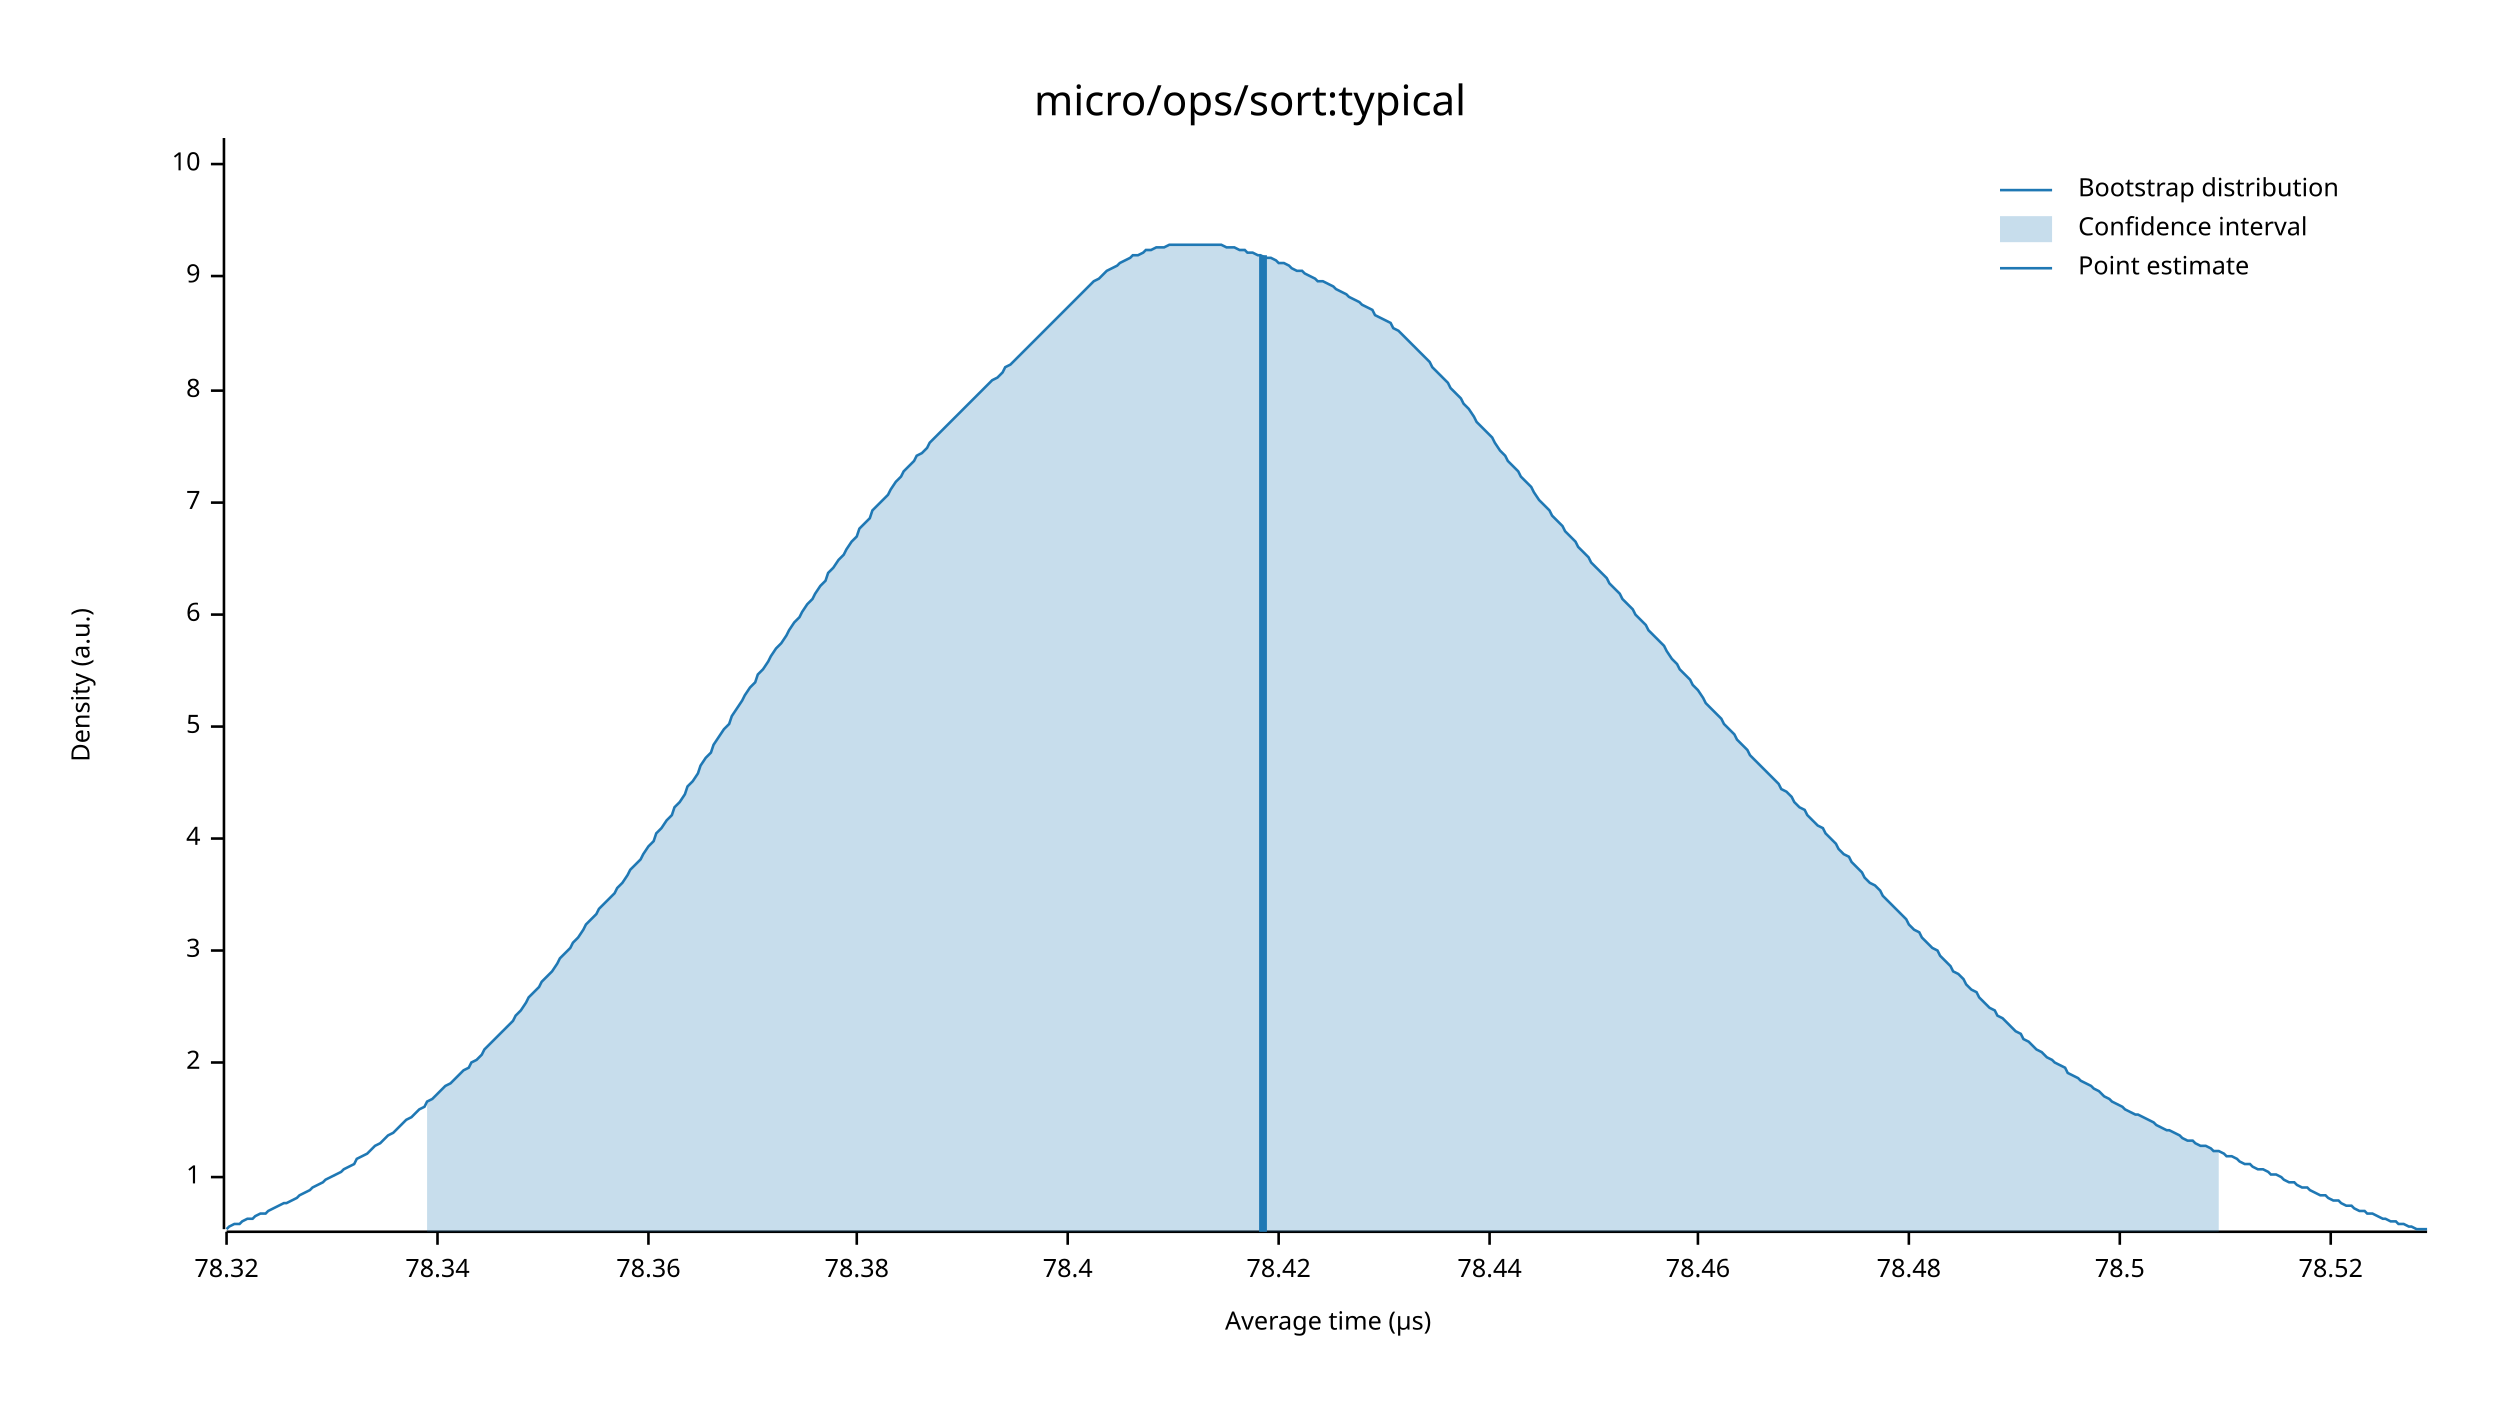
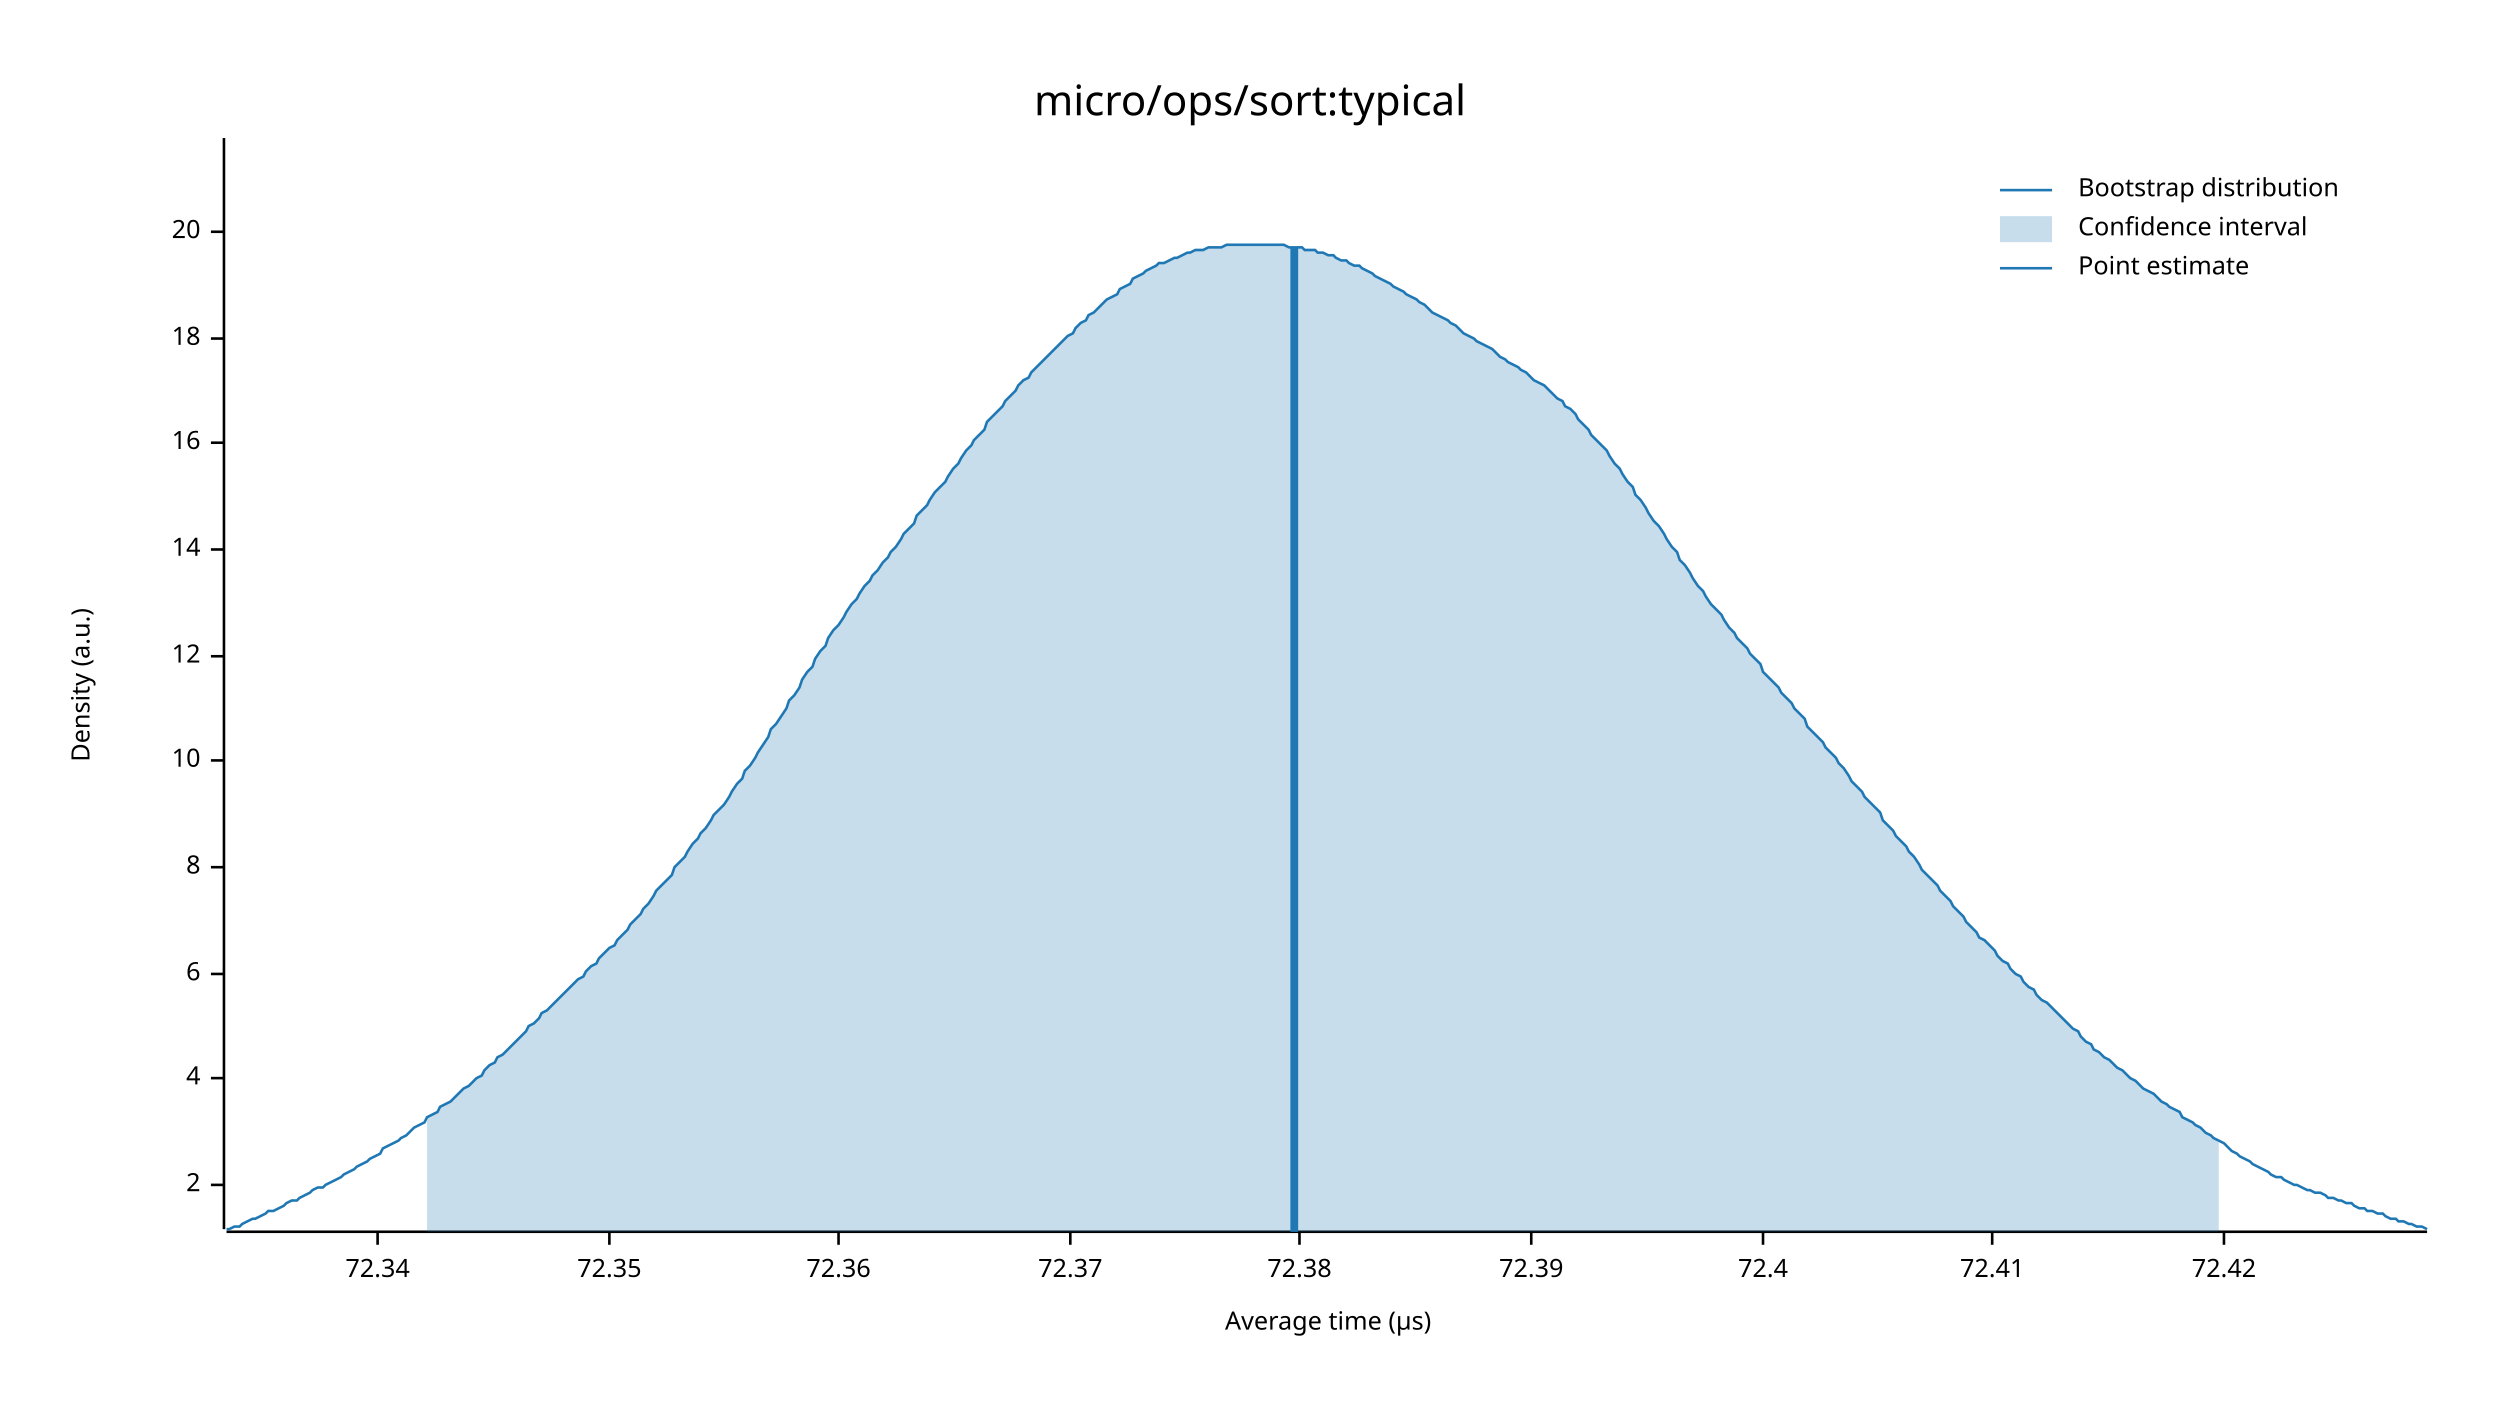
<svg xmlns="http://www.w3.org/2000/svg" width="960" height="540" viewBox="0 0 960 540">
  <text x="480" y="32" dy="0.76em" text-anchor="middle" font-family="sans-serif" font-size="16.129" opacity="1" fill="#000000">
micro/ops/sort:typical
</text>
  <text x="27" y="263" dy="0.76em" text-anchor="middle" font-family="sans-serif" font-size="9.677" opacity="1" fill="#000000" transform="rotate(270, 27, 263)">
Density (a.u.)
</text>
  <text x="510" y="513" dy="-0.5ex" text-anchor="middle" font-family="sans-serif" font-size="9.677" opacity="1" fill="#000000">
Average time (µs)
</text>
  <polyline fill="none" opacity="1" stroke="#000000" stroke-width="1" points="86,53 86,472 " />
-   <text x="77" y="452" dy="0.5ex" text-anchor="end" font-family="sans-serif" font-size="9.677" opacity="1" fill="#000000">
- 1
- </text>
-   <polyline fill="none" opacity="1" stroke="#000000" stroke-width="1" points="81,452 86,452 " />
-   <text x="77" y="408" dy="0.5ex" text-anchor="end" font-family="sans-serif" font-size="9.677" opacity="1" fill="#000000">
+   <text x="77" y="455" dy="0.5ex" text-anchor="end" font-family="sans-serif" font-size="9.677" opacity="1" fill="#000000">
2
</text>
-   <polyline fill="none" opacity="1" stroke="#000000" stroke-width="1" points="81,408 86,408 " />
-   <text x="77" y="365" dy="0.5ex" text-anchor="end" font-family="sans-serif" font-size="9.677" opacity="1" fill="#000000">
- 3
- </text>
-   <polyline fill="none" opacity="1" stroke="#000000" stroke-width="1" points="81,365 86,365 " />
-   <text x="77" y="322" dy="0.5ex" text-anchor="end" font-family="sans-serif" font-size="9.677" opacity="1" fill="#000000">
+   <polyline fill="none" opacity="1" stroke="#000000" stroke-width="1" points="81,455 86,455 " />
+   <text x="77" y="414" dy="0.5ex" text-anchor="end" font-family="sans-serif" font-size="9.677" opacity="1" fill="#000000">
4
</text>
-   <polyline fill="none" opacity="1" stroke="#000000" stroke-width="1" points="81,322 86,322 " />
-   <text x="77" y="279" dy="0.5ex" text-anchor="end" font-family="sans-serif" font-size="9.677" opacity="1" fill="#000000">
- 5
- </text>
-   <polyline fill="none" opacity="1" stroke="#000000" stroke-width="1" points="81,279 86,279 " />
-   <text x="77" y="236" dy="0.5ex" text-anchor="end" font-family="sans-serif" font-size="9.677" opacity="1" fill="#000000">
+   <polyline fill="none" opacity="1" stroke="#000000" stroke-width="1" points="81,414 86,414 " />
+   <text x="77" y="374" dy="0.5ex" text-anchor="end" font-family="sans-serif" font-size="9.677" opacity="1" fill="#000000">
6
</text>
-   <polyline fill="none" opacity="1" stroke="#000000" stroke-width="1" points="81,236 86,236 " />
-   <text x="77" y="193" dy="0.5ex" text-anchor="end" font-family="sans-serif" font-size="9.677" opacity="1" fill="#000000">
- 7
- </text>
-   <polyline fill="none" opacity="1" stroke="#000000" stroke-width="1" points="81,193 86,193 " />
-   <text x="77" y="150" dy="0.5ex" text-anchor="end" font-family="sans-serif" font-size="9.677" opacity="1" fill="#000000">
+   <polyline fill="none" opacity="1" stroke="#000000" stroke-width="1" points="81,374 86,374 " />
+   <text x="77" y="333" dy="0.5ex" text-anchor="end" font-family="sans-serif" font-size="9.677" opacity="1" fill="#000000">
8
</text>
-   <polyline fill="none" opacity="1" stroke="#000000" stroke-width="1" points="81,150 86,150 " />
-   <text x="77" y="106" dy="0.5ex" text-anchor="end" font-family="sans-serif" font-size="9.677" opacity="1" fill="#000000">
- 9
- </text>
-   <polyline fill="none" opacity="1" stroke="#000000" stroke-width="1" points="81,106 86,106 " />
-   <text x="77" y="63" dy="0.5ex" text-anchor="end" font-family="sans-serif" font-size="9.677" opacity="1" fill="#000000">
+   <polyline fill="none" opacity="1" stroke="#000000" stroke-width="1" points="81,333 86,333 " />
+   <text x="77" y="292" dy="0.5ex" text-anchor="end" font-family="sans-serif" font-size="9.677" opacity="1" fill="#000000">
10
</text>
-   <polyline fill="none" opacity="1" stroke="#000000" stroke-width="1" points="81,63 86,63 " />
+   <polyline fill="none" opacity="1" stroke="#000000" stroke-width="1" points="81,292 86,292 " />
+   <text x="77" y="252" dy="0.5ex" text-anchor="end" font-family="sans-serif" font-size="9.677" opacity="1" fill="#000000">
+ 12
+ </text>
+   <polyline fill="none" opacity="1" stroke="#000000" stroke-width="1" points="81,252 86,252 " />
+   <text x="77" y="211" dy="0.5ex" text-anchor="end" font-family="sans-serif" font-size="9.677" opacity="1" fill="#000000">
+ 14
+ </text>
+   <polyline fill="none" opacity="1" stroke="#000000" stroke-width="1" points="81,211 86,211 " />
+   <text x="77" y="170" dy="0.5ex" text-anchor="end" font-family="sans-serif" font-size="9.677" opacity="1" fill="#000000">
+ 16
+ </text>
+   <polyline fill="none" opacity="1" stroke="#000000" stroke-width="1" points="81,170 86,170 " />
+   <text x="77" y="130" dy="0.5ex" text-anchor="end" font-family="sans-serif" font-size="9.677" opacity="1" fill="#000000">
+ 18
+ </text>
+   <polyline fill="none" opacity="1" stroke="#000000" stroke-width="1" points="81,130 86,130 " />
+   <text x="77" y="89" dy="0.5ex" text-anchor="end" font-family="sans-serif" font-size="9.677" opacity="1" fill="#000000">
+ 20
+ </text>
+   <polyline fill="none" opacity="1" stroke="#000000" stroke-width="1" points="81,89 86,89 " />
  <polyline fill="none" opacity="1" stroke="#000000" stroke-width="1" points="87,473 932,473 " />
-   <text x="87" y="483" dy="0.76em" text-anchor="middle" font-family="sans-serif" font-size="9.677" opacity="1" fill="#000000">
- 78.32
+   <text x="145" y="483" dy="0.76em" text-anchor="middle" font-family="sans-serif" font-size="9.677" opacity="1" fill="#000000">
+ 72.34
</text>
-   <polyline fill="none" opacity="1" stroke="#000000" stroke-width="1" points="87,473 87,478 " />
-   <text x="168" y="483" dy="0.76em" text-anchor="middle" font-family="sans-serif" font-size="9.677" opacity="1" fill="#000000">
- 78.34
+   <polyline fill="none" opacity="1" stroke="#000000" stroke-width="1" points="145,473 145,478 " />
+   <text x="234" y="483" dy="0.76em" text-anchor="middle" font-family="sans-serif" font-size="9.677" opacity="1" fill="#000000">
+ 72.35
</text>
-   <polyline fill="none" opacity="1" stroke="#000000" stroke-width="1" points="168,473 168,478 " />
-   <text x="249" y="483" dy="0.76em" text-anchor="middle" font-family="sans-serif" font-size="9.677" opacity="1" fill="#000000">
- 78.36
+   <polyline fill="none" opacity="1" stroke="#000000" stroke-width="1" points="234,473 234,478 " />
+   <text x="322" y="483" dy="0.76em" text-anchor="middle" font-family="sans-serif" font-size="9.677" opacity="1" fill="#000000">
+ 72.36
</text>
-   <polyline fill="none" opacity="1" stroke="#000000" stroke-width="1" points="249,473 249,478 " />
-   <text x="329" y="483" dy="0.76em" text-anchor="middle" font-family="sans-serif" font-size="9.677" opacity="1" fill="#000000">
- 78.38
+   <polyline fill="none" opacity="1" stroke="#000000" stroke-width="1" points="322,473 322,478 " />
+   <text x="411" y="483" dy="0.76em" text-anchor="middle" font-family="sans-serif" font-size="9.677" opacity="1" fill="#000000">
+ 72.37
</text>
-   <polyline fill="none" opacity="1" stroke="#000000" stroke-width="1" points="329,473 329,478 " />
-   <text x="410" y="483" dy="0.76em" text-anchor="middle" font-family="sans-serif" font-size="9.677" opacity="1" fill="#000000">
- 78.4
+   <polyline fill="none" opacity="1" stroke="#000000" stroke-width="1" points="411,473 411,478 " />
+   <text x="499" y="483" dy="0.76em" text-anchor="middle" font-family="sans-serif" font-size="9.677" opacity="1" fill="#000000">
+ 72.38
</text>
-   <polyline fill="none" opacity="1" stroke="#000000" stroke-width="1" points="410,473 410,478 " />
-   <text x="491" y="483" dy="0.76em" text-anchor="middle" font-family="sans-serif" font-size="9.677" opacity="1" fill="#000000">
- 78.42
+   <polyline fill="none" opacity="1" stroke="#000000" stroke-width="1" points="499,473 499,478 " />
+   <text x="588" y="483" dy="0.76em" text-anchor="middle" font-family="sans-serif" font-size="9.677" opacity="1" fill="#000000">
+ 72.39
</text>
-   <polyline fill="none" opacity="1" stroke="#000000" stroke-width="1" points="491,473 491,478 " />
-   <text x="572" y="483" dy="0.76em" text-anchor="middle" font-family="sans-serif" font-size="9.677" opacity="1" fill="#000000">
- 78.44
+   <polyline fill="none" opacity="1" stroke="#000000" stroke-width="1" points="588,473 588,478 " />
+   <text x="677" y="483" dy="0.76em" text-anchor="middle" font-family="sans-serif" font-size="9.677" opacity="1" fill="#000000">
+ 72.4
</text>
-   <polyline fill="none" opacity="1" stroke="#000000" stroke-width="1" points="572,473 572,478 " />
-   <text x="652" y="483" dy="0.76em" text-anchor="middle" font-family="sans-serif" font-size="9.677" opacity="1" fill="#000000">
- 78.46
+   <polyline fill="none" opacity="1" stroke="#000000" stroke-width="1" points="677,473 677,478 " />
+   <text x="765" y="483" dy="0.76em" text-anchor="middle" font-family="sans-serif" font-size="9.677" opacity="1" fill="#000000">
+ 72.41
</text>
-   <polyline fill="none" opacity="1" stroke="#000000" stroke-width="1" points="652,473 652,478 " />
-   <text x="733" y="483" dy="0.76em" text-anchor="middle" font-family="sans-serif" font-size="9.677" opacity="1" fill="#000000">
- 78.48
+   <polyline fill="none" opacity="1" stroke="#000000" stroke-width="1" points="765,473 765,478 " />
+   <text x="854" y="483" dy="0.76em" text-anchor="middle" font-family="sans-serif" font-size="9.677" opacity="1" fill="#000000">
+ 72.42
</text>
-   <polyline fill="none" opacity="1" stroke="#000000" stroke-width="1" points="733,473 733,478 " />
-   <text x="814" y="483" dy="0.76em" text-anchor="middle" font-family="sans-serif" font-size="9.677" opacity="1" fill="#000000">
- 78.5
- </text>
-   <polyline fill="none" opacity="1" stroke="#000000" stroke-width="1" points="814,473 814,478 " />
-   <text x="895" y="483" dy="0.76em" text-anchor="middle" font-family="sans-serif" font-size="9.677" opacity="1" fill="#000000">
- 78.52
- </text>
-   <polyline fill="none" opacity="1" stroke="#000000" stroke-width="1" points="895,473 895,478 " />
-   <polyline fill="none" opacity="1" stroke="#1F78B4" stroke-width="1" points="87,472 88,471 90,470 92,470 93,469 95,468 97,468 98,467 100,466 102,466 103,465 105,464 107,463 109,462 110,462 112,461 114,460 115,459 117,458 119,457 120,456 122,455 124,454 125,453 127,452 129,451 131,450 132,449 134,448 136,447 137,445 139,444 141,443 142,442 144,440 146,439 147,438 149,436 151,435 153,433 154,432 156,430 158,429 159,428 161,426 163,425 164,423 166,422 168,420 169,419 171,417 173,416 175,414 176,413 178,411 180,410 181,408 183,407 185,405 186,403 188,401 190,399 191,398 193,396 195,394 197,392 198,390 200,388 202,385 203,383 205,381 207,379 208,377 210,375 212,373 214,370 215,368 217,366 219,364 220,362 222,360 224,357 225,355 227,353 229,351 230,349 232,347 234,345 236,343 237,341 239,339 241,336 242,334 244,332 246,330 247,328 249,325 251,323 252,320 254,318 256,315 258,313 259,310 261,308 263,305 264,302 266,300 268,297 269,294 271,291 273,289 274,286 276,283 278,280 280,278 281,275 283,272 285,269 286,267 288,264 290,262 291,259 293,257 295,254 296,252 298,249 300,247 302,244 303,242 305,239 307,237 308,235 310,232 312,230 313,228 315,225 317,223 318,220 320,218 322,215 324,213 325,211 327,208 329,206 330,203 332,201 334,199 335,196 337,194 339,192 341,190 342,188 344,185 346,183 347,181 349,179 351,177 352,175 354,174 356,172 357,170 359,168 361,166 363,164 364,163 366,161 368,159 369,158 371,156 373,154 374,153 376,151 378,149 379,148 381,146 383,145 385,143 386,141 388,140 390,138 391,137 393,135 395,133 396,132 398,130 400,128 401,127 403,125 405,123 407,121 408,120 410,118 412,116 413,115 415,113 417,111 418,110 420,108 422,107 423,106 425,104 427,103 429,102 430,101 432,100 434,99 435,98 437,98 439,97 440,96 442,96 444,95 445,95 447,95 449,94 451,94 452,94 454,94 456,94 457,94 459,94 461,94 462,94 464,94 466,94 468,94 469,94 471,95 473,95 474,95 476,96 478,96 479,97 481,97 483,98 484,98 486,99 488,99 490,100 491,101 493,101 495,102 496,103 498,104 500,104 501,105 503,106 505,107 506,108 508,108 510,109 512,110 513,111 515,112 517,113 518,114 520,115 522,116 523,117 525,118 527,119 528,121 530,122 532,123 534,124 535,126 537,127 539,129 540,130 542,132 544,134 545,135 547,137 549,139 550,141 552,143 554,145 556,147 557,149 559,151 561,153 562,155 564,157 566,160 567,162 569,164 571,166 573,168 574,170 576,173 578,175 579,177 581,179 583,181 584,183 586,185 588,187 589,189 591,192 593,194 595,196 596,198 598,200 600,202 601,204 603,206 605,208 606,210 608,212 610,214 611,216 613,218 615,220 617,222 618,224 620,226 622,228 623,230 625,232 627,234 628,236 630,238 632,240 633,242 635,244 637,246 639,248 640,250 642,253 644,255 645,257 647,259 649,261 650,263 652,265 654,268 655,270 657,272 659,274 661,276 662,278 664,280 666,282 667,284 669,286 671,288 672,290 674,292 676,294 677,295 679,297 681,299 683,301 684,303 686,304 688,306 689,308 691,310 693,311 694,313 696,315 698,317 700,318 701,320 703,322 705,324 706,326 708,328 710,329 711,331 713,333 715,335 716,337 718,339 720,340 722,342 723,344 725,346 727,348 728,349 730,351 732,353 733,355 735,357 737,358 738,360 740,362 742,364 744,365 745,367 747,369 749,371 750,373 752,374 754,376 755,378 757,380 759,381 760,383 762,385 764,387 766,388 767,390 769,391 771,393 772,394 774,396 776,397 777,399 779,400 781,402 782,403 784,404 786,406 788,407 789,408 791,409 793,410 794,412 796,413 798,414 799,415 801,416 803,417 804,418 806,419 808,421 810,422 811,423 813,424 815,425 816,426 818,427 820,428 821,428 823,429 825,430 827,431 828,432 830,433 832,434 833,434 835,435 837,436 838,437 840,438 842,438 843,439 845,440 847,440 849,441 850,442 852,442 854,443 855,444 857,444 859,445 860,446 862,447 864,447 865,448 867,449 869,449 871,450 872,451 874,451 876,452 877,453 879,454 881,454 882,455 884,456 886,456 887,457 889,458 891,459 893,459 894,460 896,461 898,461 899,462 901,463 903,463 904,464 906,465 908,465 909,466 911,466 913,467 915,468 916,468 918,469 920,469 921,470 923,470 925,471 926,471 928,472 930,472 932,472 " />
-   <polygon opacity="0.25" fill="#1F78B4" points="164,423 166,422 168,420 169,419 171,417 173,416 175,414 176,413 178,411 180,410 181,408 183,407 185,405 186,403 188,401 190,399 191,398 193,396 195,394 197,392 198,390 200,388 202,385 203,383 205,381 207,379 208,377 210,375 212,373 214,370 215,368 217,366 219,364 220,362 222,360 224,357 225,355 227,353 229,351 230,349 232,347 234,345 236,343 237,341 239,339 241,336 242,334 244,332 246,330 247,328 249,325 251,323 252,320 254,318 256,315 258,313 259,310 261,308 263,305 264,302 266,300 268,297 269,294 271,291 273,289 274,286 276,283 278,280 280,278 281,275 283,272 285,269 286,267 288,264 290,262 291,259 293,257 295,254 296,252 298,249 300,247 302,244 303,242 305,239 307,237 308,235 310,232 312,230 313,228 315,225 317,223 318,220 320,218 322,215 324,213 325,211 327,208 329,206 330,203 332,201 334,199 335,196 337,194 339,192 341,190 342,188 344,185 346,183 347,181 349,179 351,177 352,175 354,174 356,172 357,170 359,168 361,166 363,164 364,163 366,161 368,159 369,158 371,156 373,154 374,153 376,151 378,149 379,148 381,146 383,145 385,143 386,141 388,140 390,138 391,137 393,135 395,133 396,132 398,130 400,128 401,127 403,125 405,123 407,121 408,120 410,118 412,116 413,115 415,113 417,111 418,110 420,108 422,107 423,106 425,104 427,103 429,102 430,101 432,100 434,99 435,98 437,98 439,97 440,96 442,96 444,95 445,95 447,95 449,94 451,94 452,94 454,94 456,94 457,94 459,94 461,94 462,94 464,94 466,94 468,94 469,94 471,95 473,95 474,95 476,96 478,96 479,97 481,97 483,98 484,98 486,99 488,99 490,100 491,101 493,101 495,102 496,103 498,104 500,104 501,105 503,106 505,107 506,108 508,108 510,109 512,110 513,111 515,112 517,113 518,114 520,115 522,116 523,117 525,118 527,119 528,121 530,122 532,123 534,124 535,126 537,127 539,129 540,130 542,132 544,134 545,135 547,137 549,139 550,141 552,143 554,145 556,147 557,149 559,151 561,153 562,155 564,157 566,160 567,162 569,164 571,166 573,168 574,170 576,173 578,175 579,177 581,179 583,181 584,183 586,185 588,187 589,189 591,192 593,194 595,196 596,198 598,200 600,202 601,204 603,206 605,208 606,210 608,212 610,214 611,216 613,218 615,220 617,222 618,224 620,226 622,228 623,230 625,232 627,234 628,236 630,238 632,240 633,242 635,244 637,246 639,248 640,250 642,253 644,255 645,257 647,259 649,261 650,263 652,265 654,268 655,270 657,272 659,274 661,276 662,278 664,280 666,282 667,284 669,286 671,288 672,290 674,292 676,294 677,295 679,297 681,299 683,301 684,303 686,304 688,306 689,308 691,310 693,311 694,313 696,315 698,317 700,318 701,320 703,322 705,324 706,326 708,328 710,329 711,331 713,333 715,335 716,337 718,339 720,340 722,342 723,344 725,346 727,348 728,349 730,351 732,353 733,355 735,357 737,358 738,360 740,362 742,364 744,365 745,367 747,369 749,371 750,373 752,374 754,376 755,378 757,380 759,381 760,383 762,385 764,387 766,388 767,390 769,391 771,393 772,394 774,396 776,397 777,399 779,400 781,402 782,403 784,404 786,406 788,407 789,408 791,409 793,410 794,412 796,413 798,414 799,415 801,416 803,417 804,418 806,419 808,421 810,422 811,423 813,424 815,425 816,426 818,427 820,428 821,428 823,429 825,430 827,431 828,432 830,433 832,434 833,434 835,435 837,436 838,437 840,438 842,438 843,439 845,440 847,440 849,441 850,442 852,442 852,473 164,473 " />
-   <polyline fill="none" opacity="1" stroke="#1F78B4" stroke-width="3" points="485,473 485,98 " />
+   <polyline fill="none" opacity="1" stroke="#000000" stroke-width="1" points="854,473 854,478 " />
+   <polyline fill="none" opacity="1" stroke="#1F78B4" stroke-width="1" points="87,472 88,472 90,471 92,471 93,470 95,469 97,468 98,468 100,467 102,466 103,465 105,465 107,464 109,463 110,462 112,461 114,461 115,460 117,459 119,458 120,457 122,456 124,456 125,455 127,454 129,453 131,452 132,451 134,450 136,449 137,448 139,447 141,446 142,445 144,444 146,443 147,441 149,440 151,439 153,438 154,437 156,436 158,434 159,433 161,432 163,431 164,429 166,428 168,427 169,425 171,424 173,423 175,421 176,420 178,418 180,417 181,416 183,414 185,413 186,411 188,409 190,408 191,406 193,405 195,403 197,401 198,400 200,398 202,396 203,394 205,393 207,391 208,389 210,388 212,386 214,384 215,383 217,381 219,379 220,378 222,376 224,375 225,373 227,371 229,370 230,368 232,366 234,364 236,363 237,361 239,359 241,357 242,355 244,353 246,351 247,349 249,347 251,344 252,342 254,340 256,338 258,336 259,333 261,331 263,329 264,327 266,324 268,322 269,320 271,318 273,315 274,313 276,311 278,309 280,306 281,304 283,301 285,299 286,296 288,294 290,291 291,289 293,286 295,283 296,280 298,278 300,275 302,272 303,269 305,267 307,264 308,261 310,258 312,256 313,253 315,250 317,248 318,245 320,242 322,240 324,237 325,235 327,232 329,230 330,228 332,225 334,223 335,221 337,219 339,216 341,214 342,212 344,210 346,207 347,205 349,203 351,201 352,198 354,196 356,194 357,192 359,189 361,187 363,185 364,183 366,180 368,178 369,176 371,173 373,171 374,169 376,167 378,165 379,162 381,160 383,158 385,156 386,154 388,152 390,150 391,148 393,146 395,145 396,143 398,141 400,139 401,138 403,136 405,134 407,132 408,131 410,129 412,128 413,126 415,124 417,123 418,121 420,120 422,118 423,117 425,115 427,114 429,113 430,111 432,110 434,109 435,107 437,106 439,105 440,104 442,103 444,102 445,101 447,101 449,100 451,99 452,99 454,98 456,97 457,97 459,96 461,96 462,96 464,95 466,95 468,95 469,95 471,94 473,94 474,94 476,94 478,94 479,94 481,94 483,94 484,94 486,94 488,94 490,94 491,94 493,94 495,95 496,95 498,95 500,95 501,96 503,96 505,96 506,97 508,97 510,98 512,98 513,99 515,100 517,100 518,101 520,102 522,102 523,103 525,104 527,105 528,106 530,107 532,108 534,109 535,110 537,111 539,112 540,113 542,114 544,115 545,116 547,117 549,119 550,120 552,121 554,122 556,123 557,124 559,125 561,127 562,128 564,129 566,130 567,131 569,132 571,133 573,134 574,135 576,137 578,138 579,139 581,140 583,141 584,142 586,143 588,145 589,146 591,147 593,148 595,150 596,151 598,153 600,154 601,156 603,157 605,159 606,161 608,163 610,165 611,167 613,169 615,171 617,173 618,175 620,178 622,180 623,182 625,185 627,187 628,190 630,192 632,195 633,197 635,200 637,202 639,205 640,207 642,210 644,212 645,215 647,217 649,220 650,222 652,225 654,227 655,229 657,232 659,234 661,236 662,238 664,241 666,243 667,245 669,247 671,249 672,251 674,253 676,255 677,258 679,260 681,262 683,264 684,266 686,268 688,270 689,272 691,274 693,276 694,279 696,281 698,283 700,285 701,287 703,289 705,291 706,293 708,295 710,298 711,300 713,302 715,304 716,306 718,308 720,310 722,312 723,315 725,317 727,319 728,321 730,323 732,325 733,327 735,329 737,332 738,334 740,336 742,338 744,340 745,342 747,344 749,346 750,348 752,350 754,352 755,354 757,356 759,358 760,360 762,361 764,363 766,365 767,367 769,369 771,370 772,372 774,374 776,375 777,377 779,379 781,380 782,382 784,384 786,385 788,387 789,388 791,390 793,392 794,393 796,395 798,396 799,398 801,400 803,401 804,403 806,404 808,406 810,407 811,408 813,410 815,411 816,412 818,414 820,415 821,416 823,418 825,419 827,420 828,421 830,423 832,424 833,425 835,426 837,427 838,429 840,430 842,431 843,432 845,433 847,435 849,436 850,437 852,438 854,439 855,440 857,442 859,443 860,444 862,445 864,446 865,447 867,448 869,449 871,450 872,451 874,452 876,452 877,453 879,454 881,455 882,455 884,456 886,457 887,457 889,458 891,458 893,459 894,460 896,460 898,461 899,461 901,462 903,462 904,463 906,464 908,464 909,465 911,465 913,466 915,466 916,467 918,468 920,468 921,469 923,469 925,470 926,470 928,471 930,471 932,472 " />
+   <polygon opacity="0.25" fill="#1F78B4" points="164,429 166,428 168,427 169,425 171,424 173,423 175,421 176,420 178,418 180,417 181,416 183,414 185,413 186,411 188,409 190,408 191,406 193,405 195,403 197,401 198,400 200,398 202,396 203,394 205,393 207,391 208,389 210,388 212,386 214,384 215,383 217,381 219,379 220,378 222,376 224,375 225,373 227,371 229,370 230,368 232,366 234,364 236,363 237,361 239,359 241,357 242,355 244,353 246,351 247,349 249,347 251,344 252,342 254,340 256,338 258,336 259,333 261,331 263,329 264,327 266,324 268,322 269,320 271,318 273,315 274,313 276,311 278,309 280,306 281,304 283,301 285,299 286,296 288,294 290,291 291,289 293,286 295,283 296,280 298,278 300,275 302,272 303,269 305,267 307,264 308,261 310,258 312,256 313,253 315,250 317,248 318,245 320,242 322,240 324,237 325,235 327,232 329,230 330,228 332,225 334,223 335,221 337,219 339,216 341,214 342,212 344,210 346,207 347,205 349,203 351,201 352,198 354,196 356,194 357,192 359,189 361,187 363,185 364,183 366,180 368,178 369,176 371,173 373,171 374,169 376,167 378,165 379,162 381,160 383,158 385,156 386,154 388,152 390,150 391,148 393,146 395,145 396,143 398,141 400,139 401,138 403,136 405,134 407,132 408,131 410,129 412,128 413,126 415,124 417,123 418,121 420,120 422,118 423,117 425,115 427,114 429,113 430,111 432,110 434,109 435,107 437,106 439,105 440,104 442,103 444,102 445,101 447,101 449,100 451,99 452,99 454,98 456,97 457,97 459,96 461,96 462,96 464,95 466,95 468,95 469,95 471,94 473,94 474,94 476,94 478,94 479,94 481,94 483,94 484,94 486,94 488,94 490,94 491,94 493,94 495,95 496,95 498,95 500,95 501,96 503,96 505,96 506,97 508,97 510,98 512,98 513,99 515,100 517,100 518,101 520,102 522,102 523,103 525,104 527,105 528,106 530,107 532,108 534,109 535,110 537,111 539,112 540,113 542,114 544,115 545,116 547,117 549,119 550,120 552,121 554,122 556,123 557,124 559,125 561,127 562,128 564,129 566,130 567,131 569,132 571,133 573,134 574,135 576,137 578,138 579,139 581,140 583,141 584,142 586,143 588,145 589,146 591,147 593,148 595,150 596,151 598,153 600,154 601,156 603,157 605,159 606,161 608,163 610,165 611,167 613,169 615,171 617,173 618,175 620,178 622,180 623,182 625,185 627,187 628,190 630,192 632,195 633,197 635,200 637,202 639,205 640,207 642,210 644,212 645,215 647,217 649,220 650,222 652,225 654,227 655,229 657,232 659,234 661,236 662,238 664,241 666,243 667,245 669,247 671,249 672,251 674,253 676,255 677,258 679,260 681,262 683,264 684,266 686,268 688,270 689,272 691,274 693,276 694,279 696,281 698,283 700,285 701,287 703,289 705,291 706,293 708,295 710,298 711,300 713,302 715,304 716,306 718,308 720,310 722,312 723,315 725,317 727,319 728,321 730,323 732,325 733,327 735,329 737,332 738,334 740,336 742,338 744,340 745,342 747,344 749,346 750,348 752,350 754,352 755,354 757,356 759,358 760,360 762,361 764,363 766,365 767,367 769,369 771,370 772,372 774,374 776,375 777,377 779,379 781,380 782,382 784,384 786,385 788,387 789,388 791,390 793,392 794,393 796,395 798,396 799,398 801,400 803,401 804,403 806,404 808,406 810,407 811,408 813,410 815,411 816,412 818,414 820,415 821,416 823,418 825,419 827,420 828,421 830,423 832,424 833,425 835,426 837,427 838,429 840,430 842,431 843,432 845,433 847,435 849,436 850,437 852,438 852,473 164,473 " />
+   <polyline fill="none" opacity="1" stroke="#1F78B4" stroke-width="3" points="497,473 497,95 " />
  <text x="798" y="68" dy="0.76em" text-anchor="start" font-family="sans-serif" font-size="9.677" opacity="1" fill="#000000">
Bootstrap distribution
</text>
  <text x="798" y="83" dy="0.76em" text-anchor="start" font-family="sans-serif" font-size="9.677" opacity="1" fill="#000000">
Confidence interval
</text>
  <text x="798" y="98" dy="0.76em" text-anchor="start" font-family="sans-serif" font-size="9.677" opacity="1" fill="#000000">
Point estimate
</text>
  <polyline fill="none" opacity="1" stroke="#1F78B4" stroke-width="1" points="768,73 788,73 " />
  <rect x="768" y="83" width="20" height="10" opacity="0.25" fill="#1F78B4" stroke="none" />
  <polyline fill="none" opacity="1" stroke="#1F78B4" stroke-width="1" points="768,103 788,103 " />
</svg>
